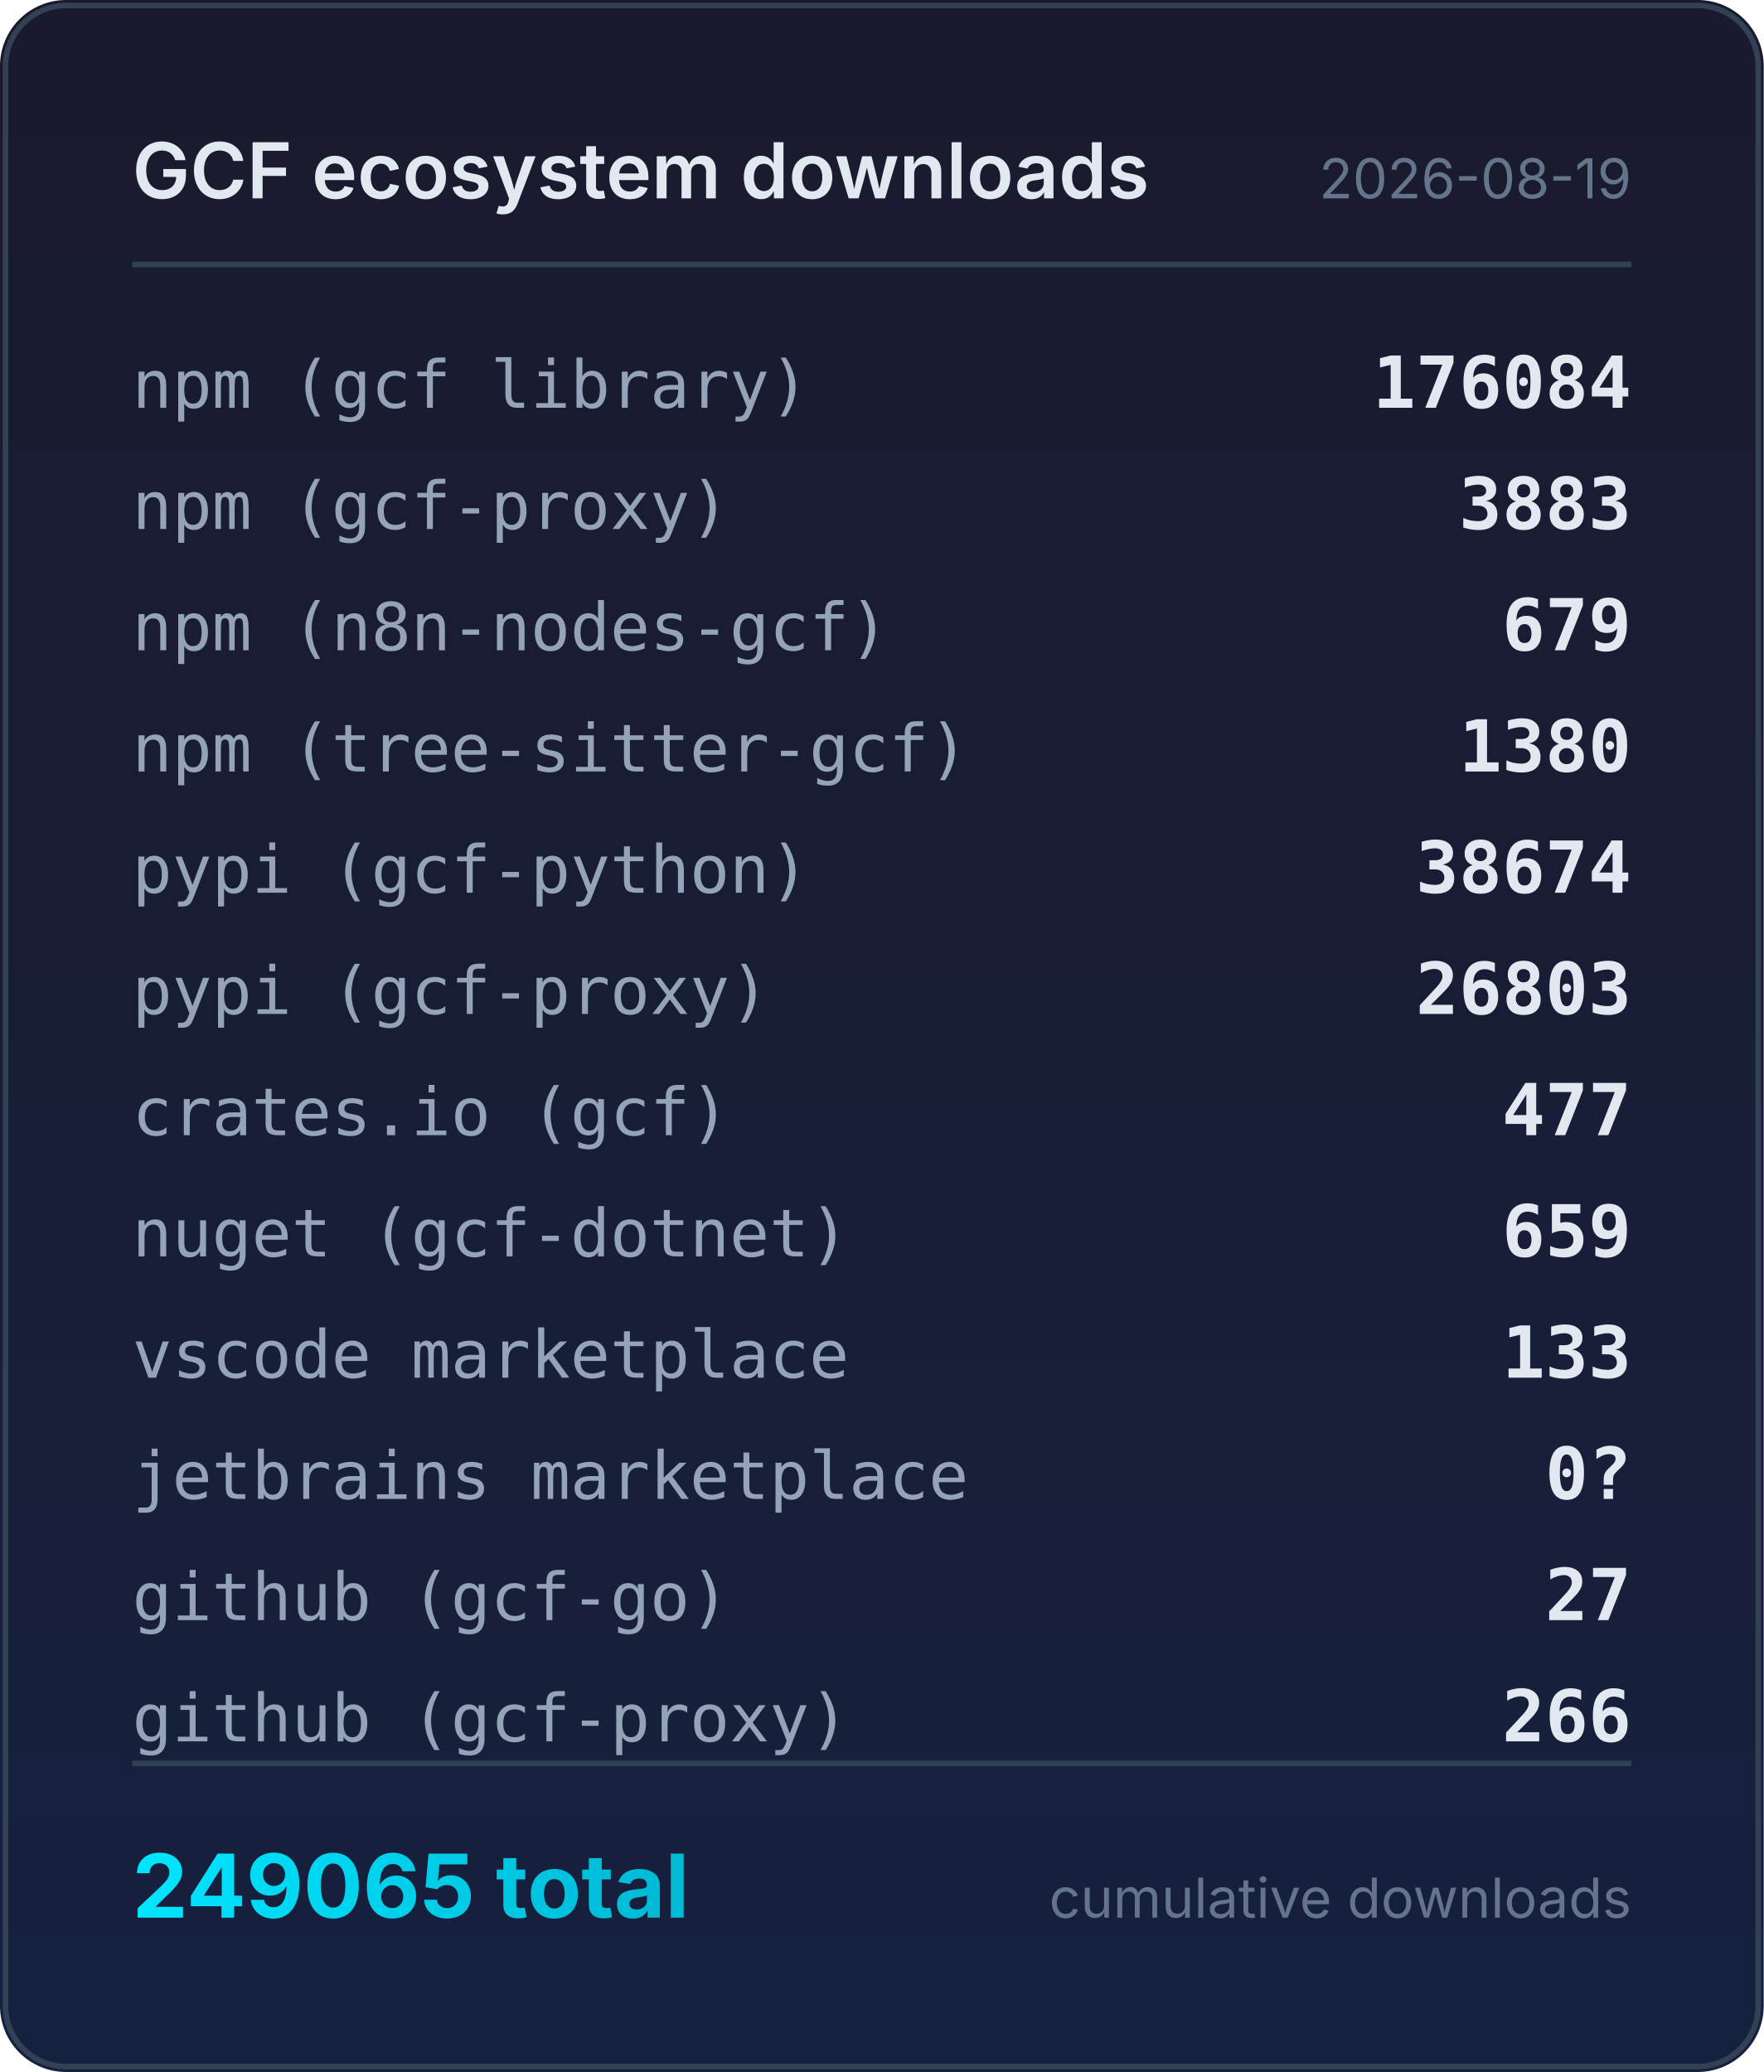
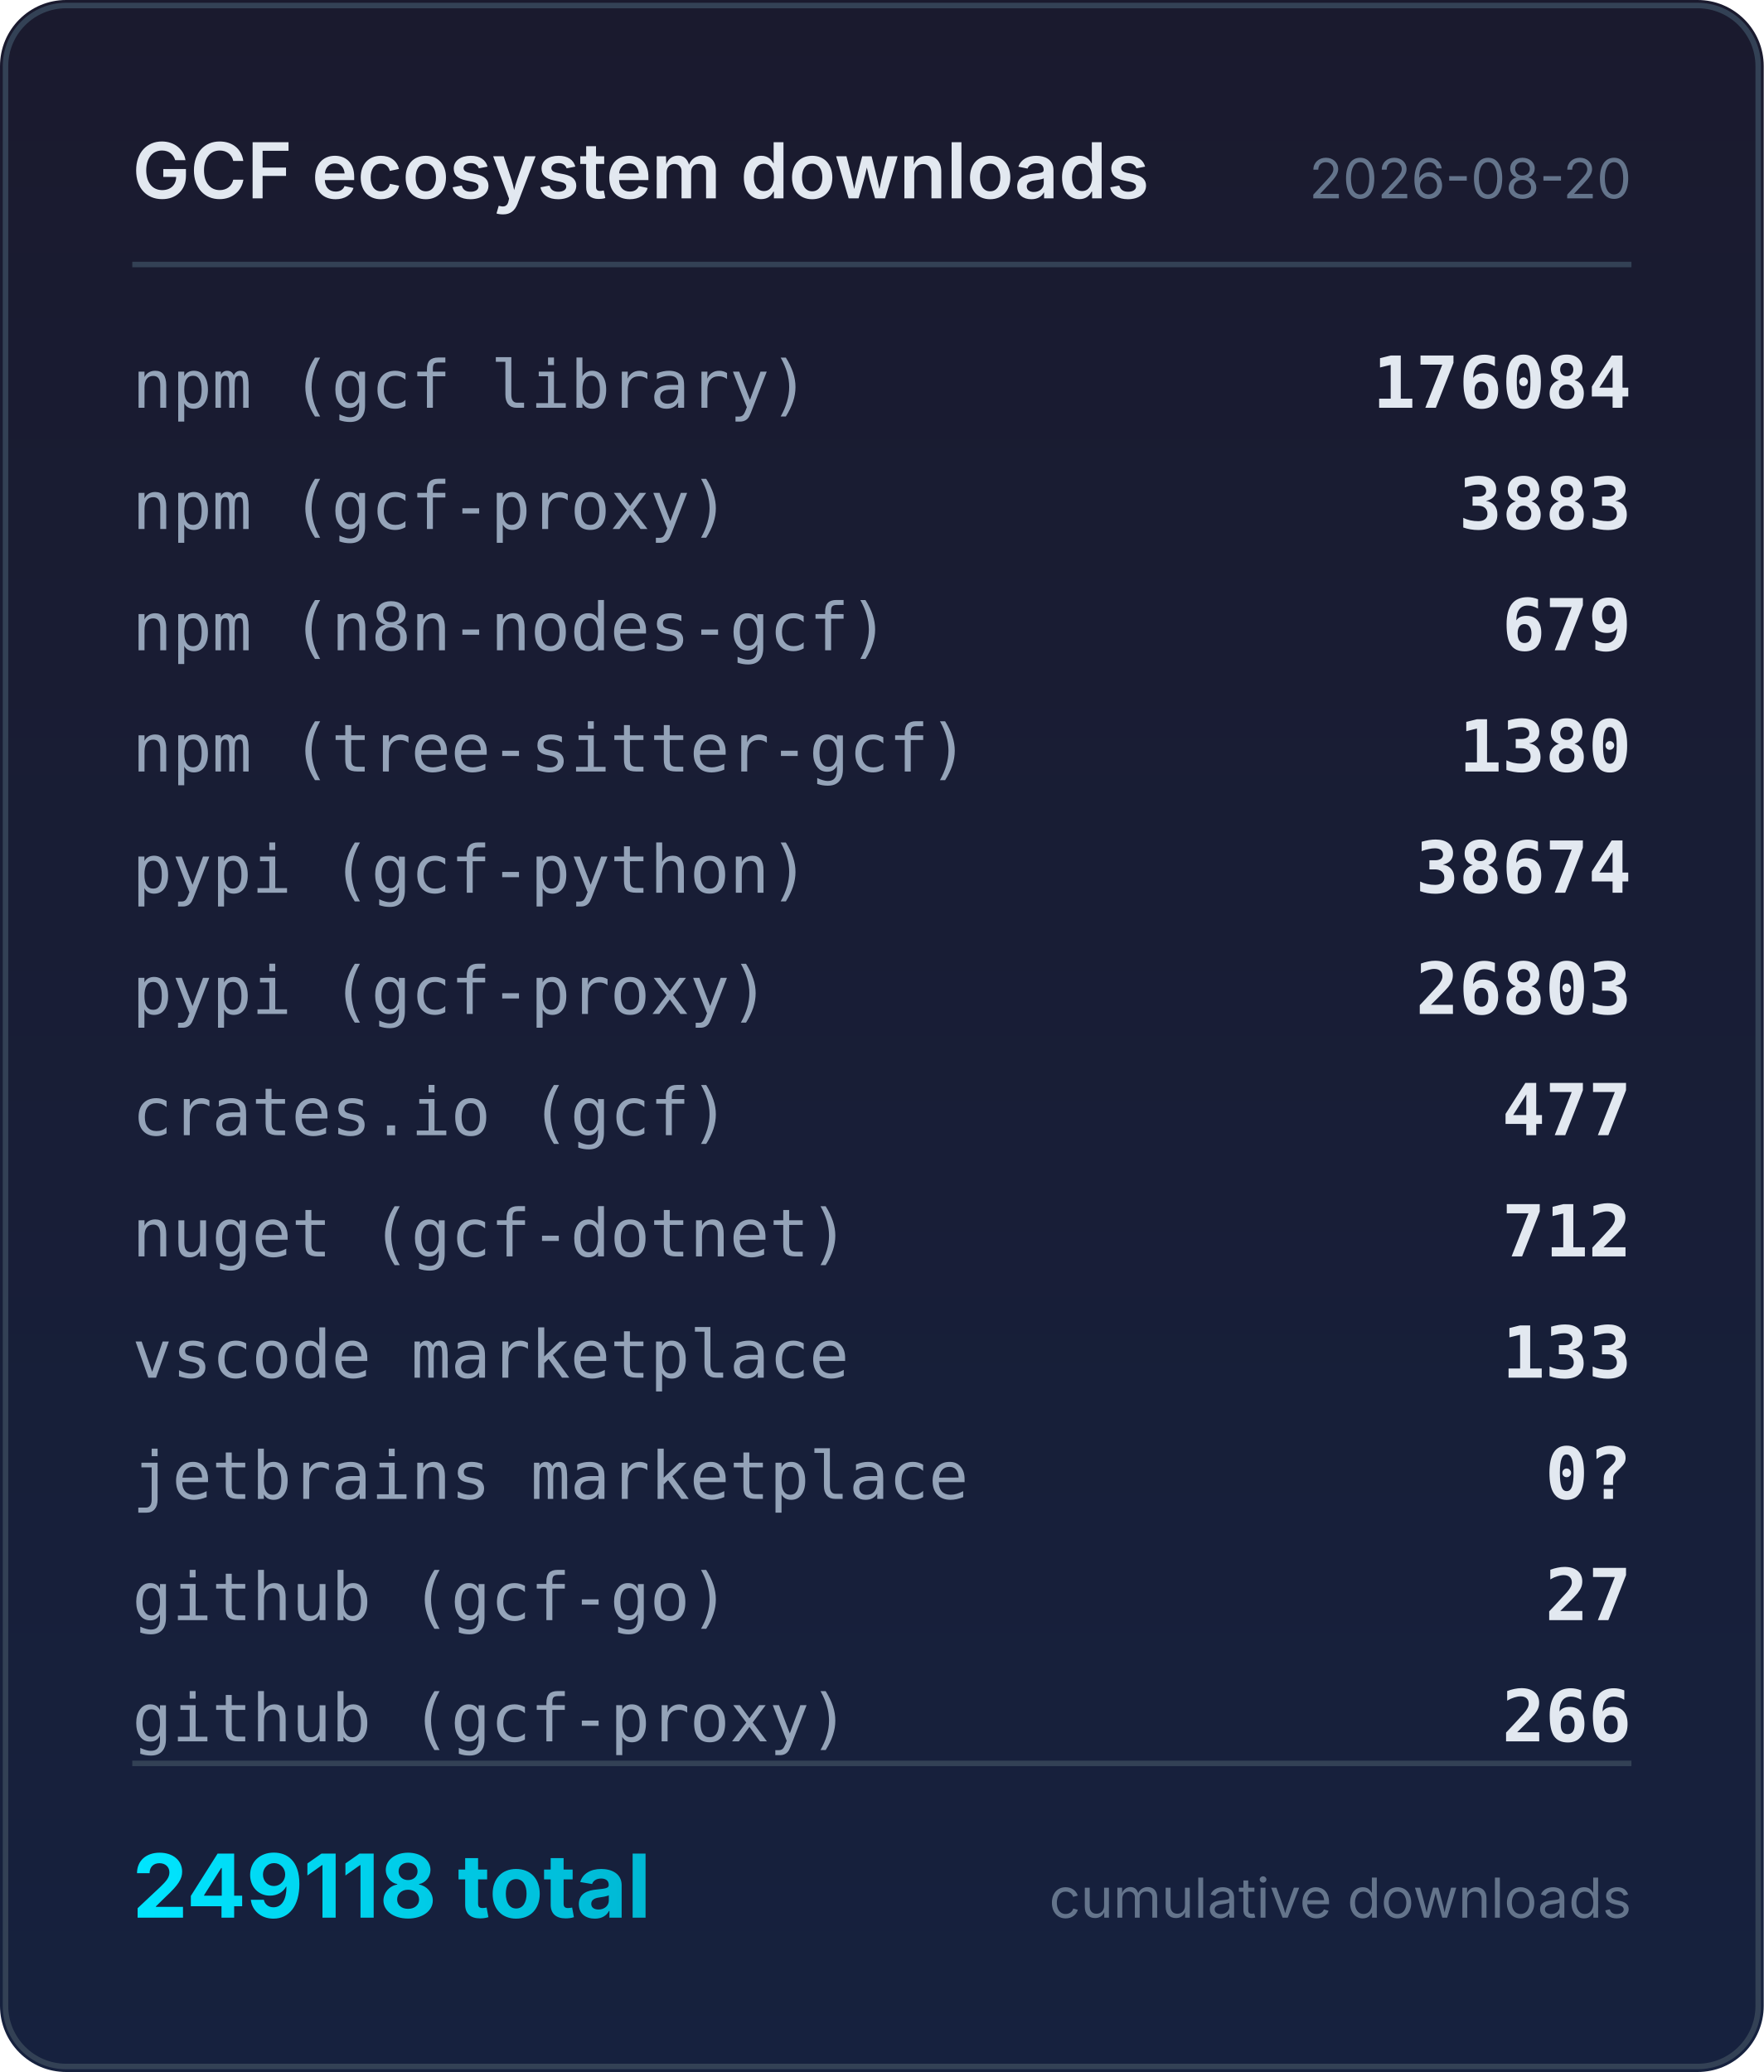
<svg xmlns="http://www.w3.org/2000/svg" width="320" height="376" viewBox="0 0 320 376">
  <defs>
    <linearGradient id="bg" x1="0" y1="0" x2="0" y2="1">
      <stop offset="0%" stop-color="#1a1a2e" />
      <stop offset="100%" stop-color="#16213e" />
    </linearGradient>
    <linearGradient id="accent" x1="0" y1="0" x2="1" y2="0">
      <stop offset="0%" stop-color="#00e5ff" />
      <stop offset="100%" stop-color="#00b8d4" />
    </linearGradient>
  </defs>
  <rect width="320" height="376" rx="12" fill="url(#bg)" />
  <rect x="1" y="1" width="318" height="374" rx="11" fill="none" stroke="#334155" stroke-width="1" />
  <text x="24" y="36" fill="#e2e8f0" font-family="system-ui,-apple-system,sans-serif" font-size="14" font-weight="600">GCF ecosystem downloads</text>
-   <text x="296" y="36" fill="#64748b" font-family="system-ui,-apple-system,sans-serif" font-size="10" text-anchor="end">2026-08-19</text>
+   <text x="296" y="36" fill="#64748b" font-family="system-ui,-apple-system,sans-serif" font-size="10" text-anchor="end">2026-08-20</text>
  <line x1="24" y1="48" x2="296" y2="48" stroke="#334155" stroke-width="1" />
  <text x="24" y="74" fill="#94a3b8" font-family="ui-monospace,monospace" font-size="12">npm (gcf library)</text>
  <text x="296" y="74" fill="#e2e8f0" font-family="ui-monospace,monospace" font-size="13" font-weight="600" text-anchor="end">176084</text>
  <text x="24" y="96" fill="#94a3b8" font-family="ui-monospace,monospace" font-size="12">npm (gcf-proxy)</text>
  <text x="296" y="96" fill="#e2e8f0" font-family="ui-monospace,monospace" font-size="13" font-weight="600" text-anchor="end">3883</text>
  <text x="24" y="118" fill="#94a3b8" font-family="ui-monospace,monospace" font-size="12">npm (n8n-nodes-gcf)</text>
  <text x="296" y="118" fill="#e2e8f0" font-family="ui-monospace,monospace" font-size="13" font-weight="600" text-anchor="end">679</text>
  <text x="24" y="140" fill="#94a3b8" font-family="ui-monospace,monospace" font-size="12">npm (tree-sitter-gcf)</text>
  <text x="296" y="140" fill="#e2e8f0" font-family="ui-monospace,monospace" font-size="13" font-weight="600" text-anchor="end">1380</text>
  <text x="24" y="162" fill="#94a3b8" font-family="ui-monospace,monospace" font-size="12">pypi (gcf-python)</text>
  <text x="296" y="162" fill="#e2e8f0" font-family="ui-monospace,monospace" font-size="13" font-weight="600" text-anchor="end">38674</text>
  <text x="24" y="184" fill="#94a3b8" font-family="ui-monospace,monospace" font-size="12">pypi (gcf-proxy)</text>
  <text x="296" y="184" fill="#e2e8f0" font-family="ui-monospace,monospace" font-size="13" font-weight="600" text-anchor="end">26803</text>
  <text x="24" y="206" fill="#94a3b8" font-family="ui-monospace,monospace" font-size="12">crates.io (gcf)</text>
  <text x="296" y="206" fill="#e2e8f0" font-family="ui-monospace,monospace" font-size="13" font-weight="600" text-anchor="end">477</text>
  <text x="24" y="228" fill="#94a3b8" font-family="ui-monospace,monospace" font-size="12">nuget (gcf-dotnet)</text>
-   <text x="296" y="228" fill="#e2e8f0" font-family="ui-monospace,monospace" font-size="13" font-weight="600" text-anchor="end">659</text>
+   <text x="296" y="228" fill="#e2e8f0" font-family="ui-monospace,monospace" font-size="13" font-weight="600" text-anchor="end">712</text>
  <text x="24" y="250" fill="#94a3b8" font-family="ui-monospace,monospace" font-size="12">vscode marketplace</text>
  <text x="296" y="250" fill="#e2e8f0" font-family="ui-monospace,monospace" font-size="13" font-weight="600" text-anchor="end">133</text>
  <text x="24" y="272" fill="#94a3b8" font-family="ui-monospace,monospace" font-size="12">jetbrains marketplace</text>
  <text x="296" y="272" fill="#e2e8f0" font-family="ui-monospace,monospace" font-size="13" font-weight="600" text-anchor="end">0?</text>
  <text x="24" y="294" fill="#94a3b8" font-family="ui-monospace,monospace" font-size="12">github (gcf-go)</text>
  <text x="296" y="294" fill="#e2e8f0" font-family="ui-monospace,monospace" font-size="13" font-weight="600" text-anchor="end">27</text>
  <text x="24" y="316" fill="#94a3b8" font-family="ui-monospace,monospace" font-size="12">github (gcf-proxy)</text>
  <text x="296" y="316" fill="#e2e8f0" font-family="ui-monospace,monospace" font-size="13" font-weight="600" text-anchor="end">266</text>
  <line x1="24" y1="320" x2="296" y2="320" stroke="#334155" stroke-width="1" />
-   <text x="24" y="348" fill="url(#accent)" font-family="system-ui,-apple-system,sans-serif" font-size="16" font-weight="700">249065 total</text>
+   <text x="24" y="348" fill="url(#accent)" font-family="system-ui,-apple-system,sans-serif" font-size="16" font-weight="700">249118 total</text>
  <text x="296" y="348" fill="#64748b" font-family="system-ui,-apple-system,sans-serif" font-size="10" text-anchor="end">cumulative downloads</text>
</svg>
